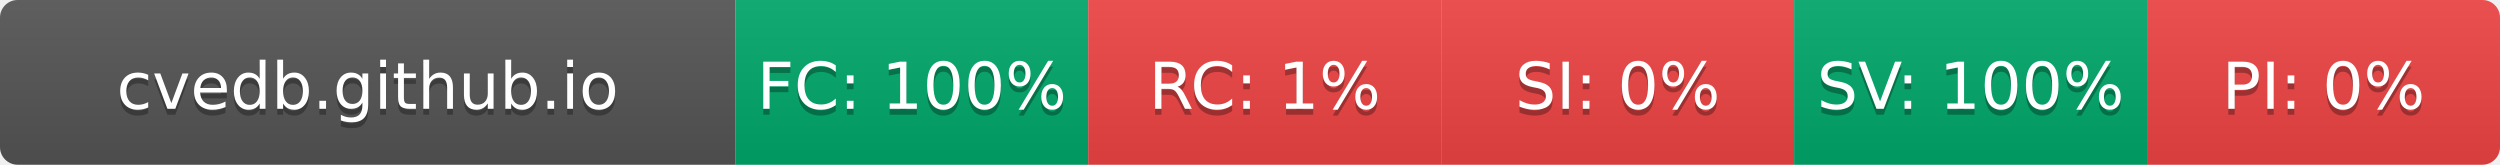
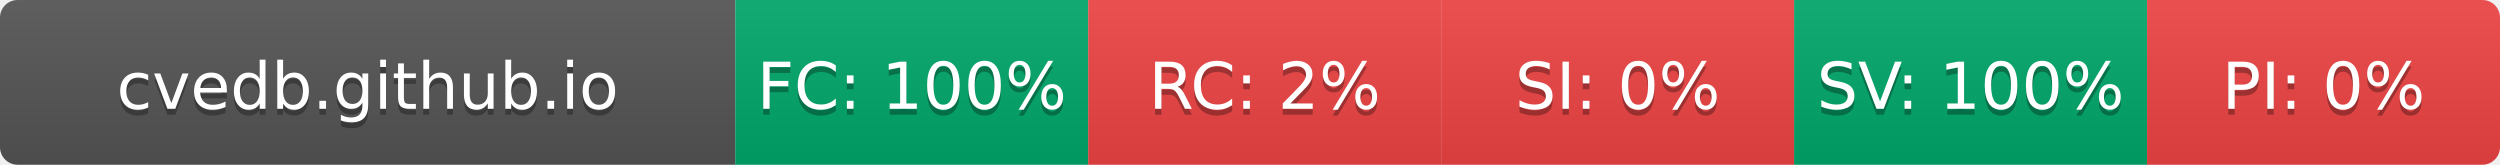
- <svg xmlns="http://www.w3.org/2000/svg" width="425" height="28" role="img" aria-label="cvedb.github.io: FC:100% RC:1% SI:0% SV:100% PI:0%">
+ <svg xmlns="http://www.w3.org/2000/svg" width="425" height="28" role="img" aria-label="cvedb.github.io: FC:100% RC:2% SI:0% SV:100% PI:0%">
  <linearGradient id="s" x2="0" y2="100%">
    <stop offset="0" stop-color="#bbb" stop-opacity=".1" />
    <stop offset="1" stop-opacity=".1" />
  </linearGradient>
  <clipPath id="r">
    <rect width="425" height="28" rx="3" fill="#fff" />
  </clipPath>
  <g clip-path="url(#r)">
    <rect width="125" height="28" fill="#555" />
    <rect x="125" width="60" height="28" fill="#00A86B" />
    <rect x="185" width="60" height="28" fill="#EF4444" />
    <rect x="245" width="60" height="28" fill="#EF4444" />
    <rect x="305" width="60" height="28" fill="#00A86B" />
    <rect x="365" width="60" height="28" fill="#EF4444" />
    <rect width="425" height="28" fill="url(#s)" />
  </g>
  <g fill="#fff" text-anchor="middle" font-family="Verdana,Geneva,DejaVu Sans,sans-serif" text-rendering="geometricPrecision" font-size="110">
    <text aria-hidden="true" x="625" y="195" fill="#010101" fill-opacity=".3" transform="scale(.1)" textLength="1050">cvedb.github.io</text>
    <text x="625" y="185" transform="scale(.1)" fill="#fff" textLength="1050">cvedb.github.io</text>
    <text aria-hidden="true" x="1550" y="195" fill="#010101" fill-opacity=".3" transform="scale(.1)" textLength="440">FC: 100%</text>
    <text x="1550" y="185" transform="scale(.1)" fill="#fff" textLength="440">FC: 100%</text>
-     <text aria-hidden="true" x="2150" y="195" fill="#010101" fill-opacity=".3" transform="scale(.1)" textLength="330">RC: 1%</text>
-     <text x="2150" y="185" transform="scale(.1)" fill="#fff" textLength="330">RC: 1%</text>
+     <text aria-hidden="true" x="2150" y="195" fill="#010101" fill-opacity=".3" transform="scale(.1)" textLength="330">RC: 2%</text>
+     <text x="2150" y="185" transform="scale(.1)" fill="#fff" textLength="330">RC: 2%</text>
    <text aria-hidden="true" x="2750" y="195" fill="#010101" fill-opacity=".3" transform="scale(.1)" textLength="330">SI: 0%</text>
    <text x="2750" y="185" transform="scale(.1)" fill="#fff" textLength="330">SI: 0%</text>
    <text aria-hidden="true" x="3350" y="195" fill="#010101" fill-opacity=".3" transform="scale(.1)" textLength="440">SV: 100%</text>
    <text x="3350" y="185" transform="scale(.1)" fill="#fff" textLength="440">SV: 100%</text>
    <text aria-hidden="true" x="3950" y="195" fill="#010101" fill-opacity=".3" transform="scale(.1)" textLength="330">PI: 0%</text>
    <text x="3950" y="185" transform="scale(.1)" fill="#fff" textLength="330">PI: 0%</text>
  </g>
</svg>
